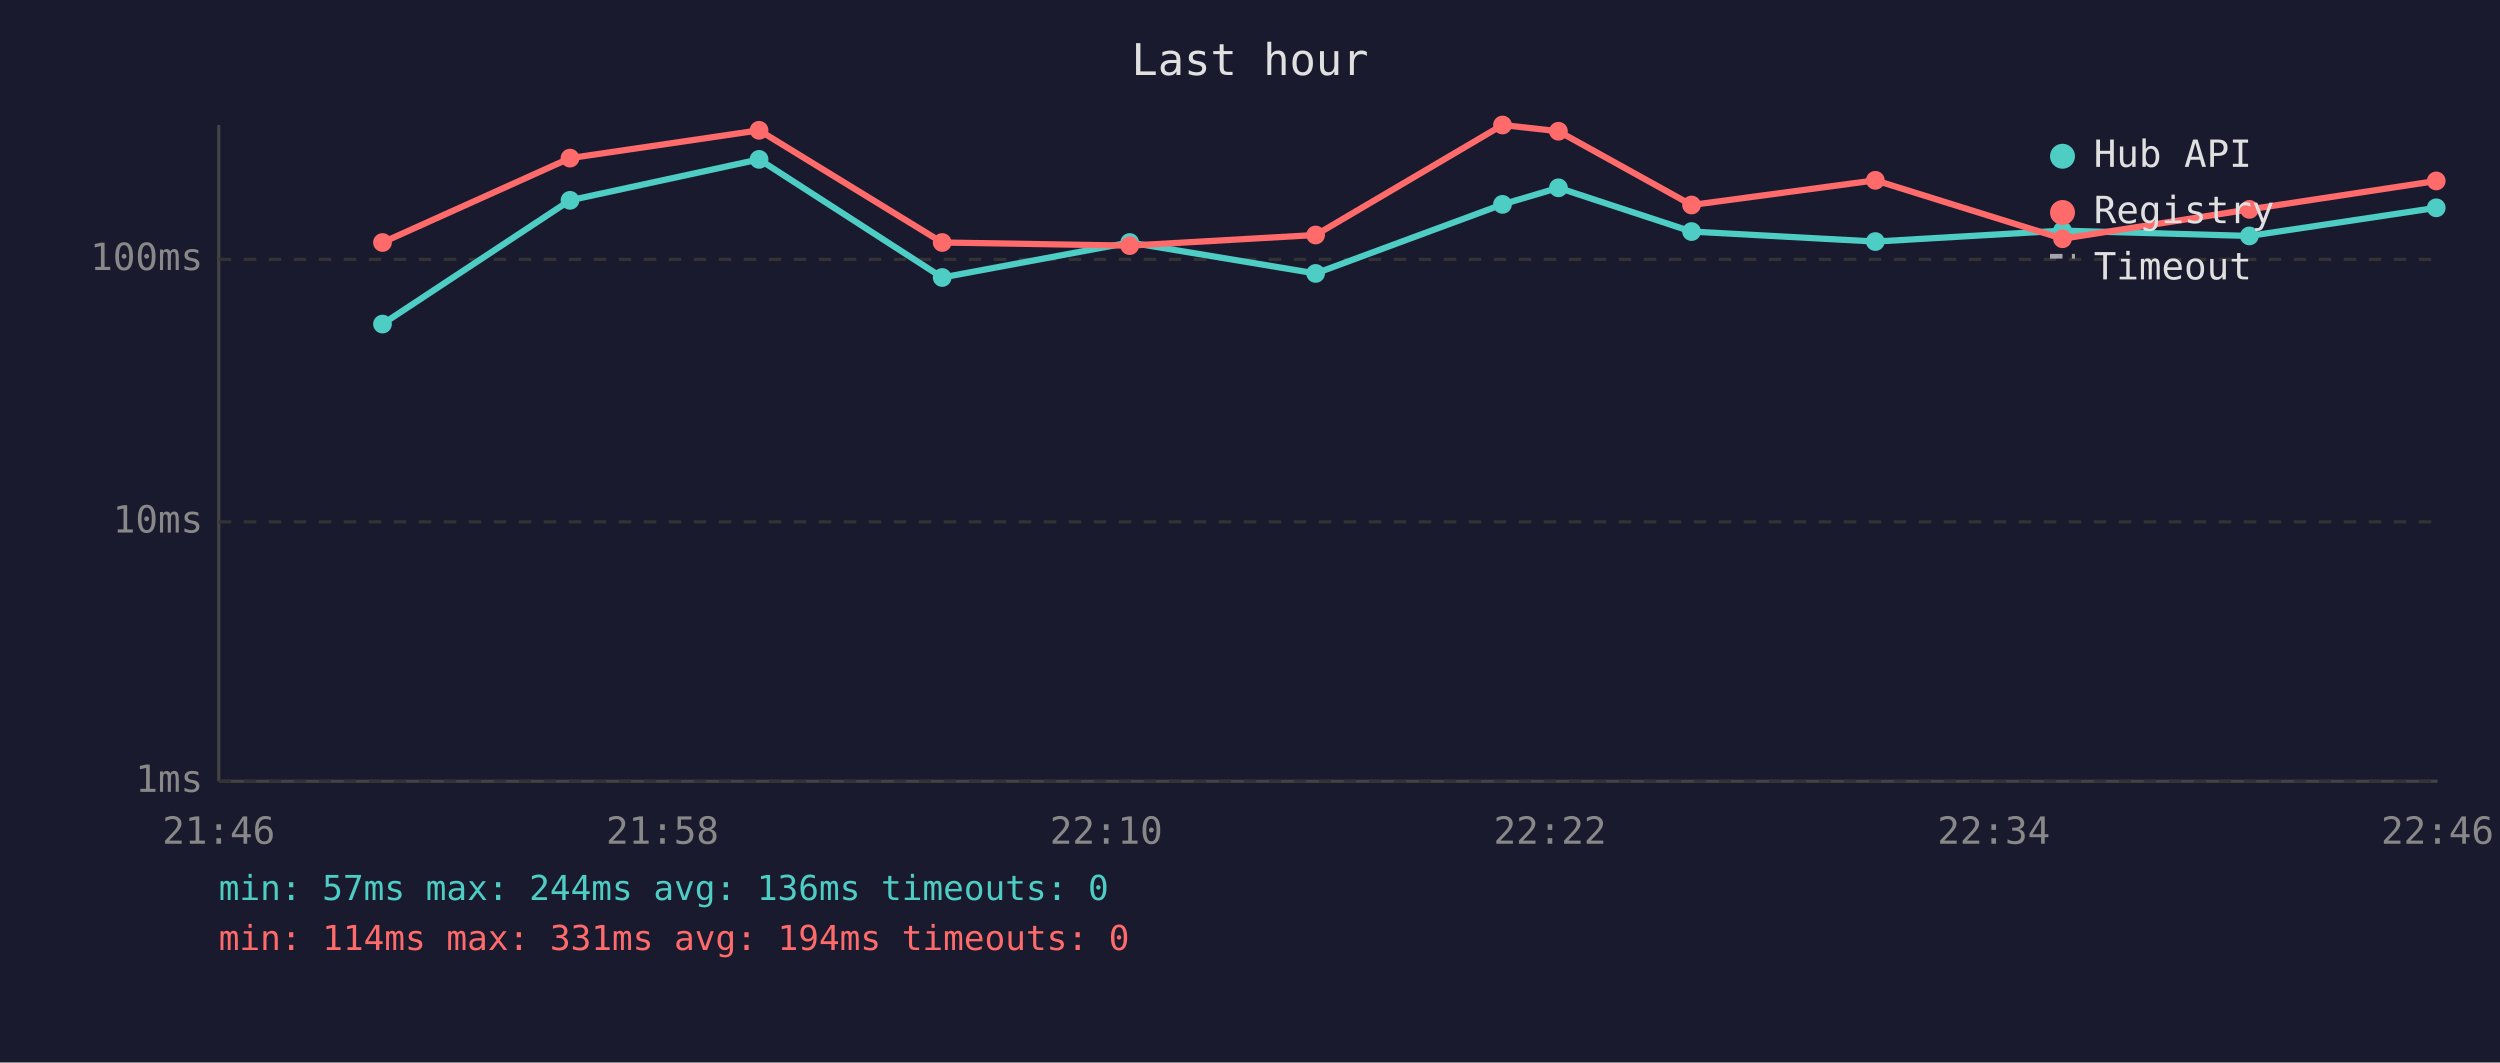
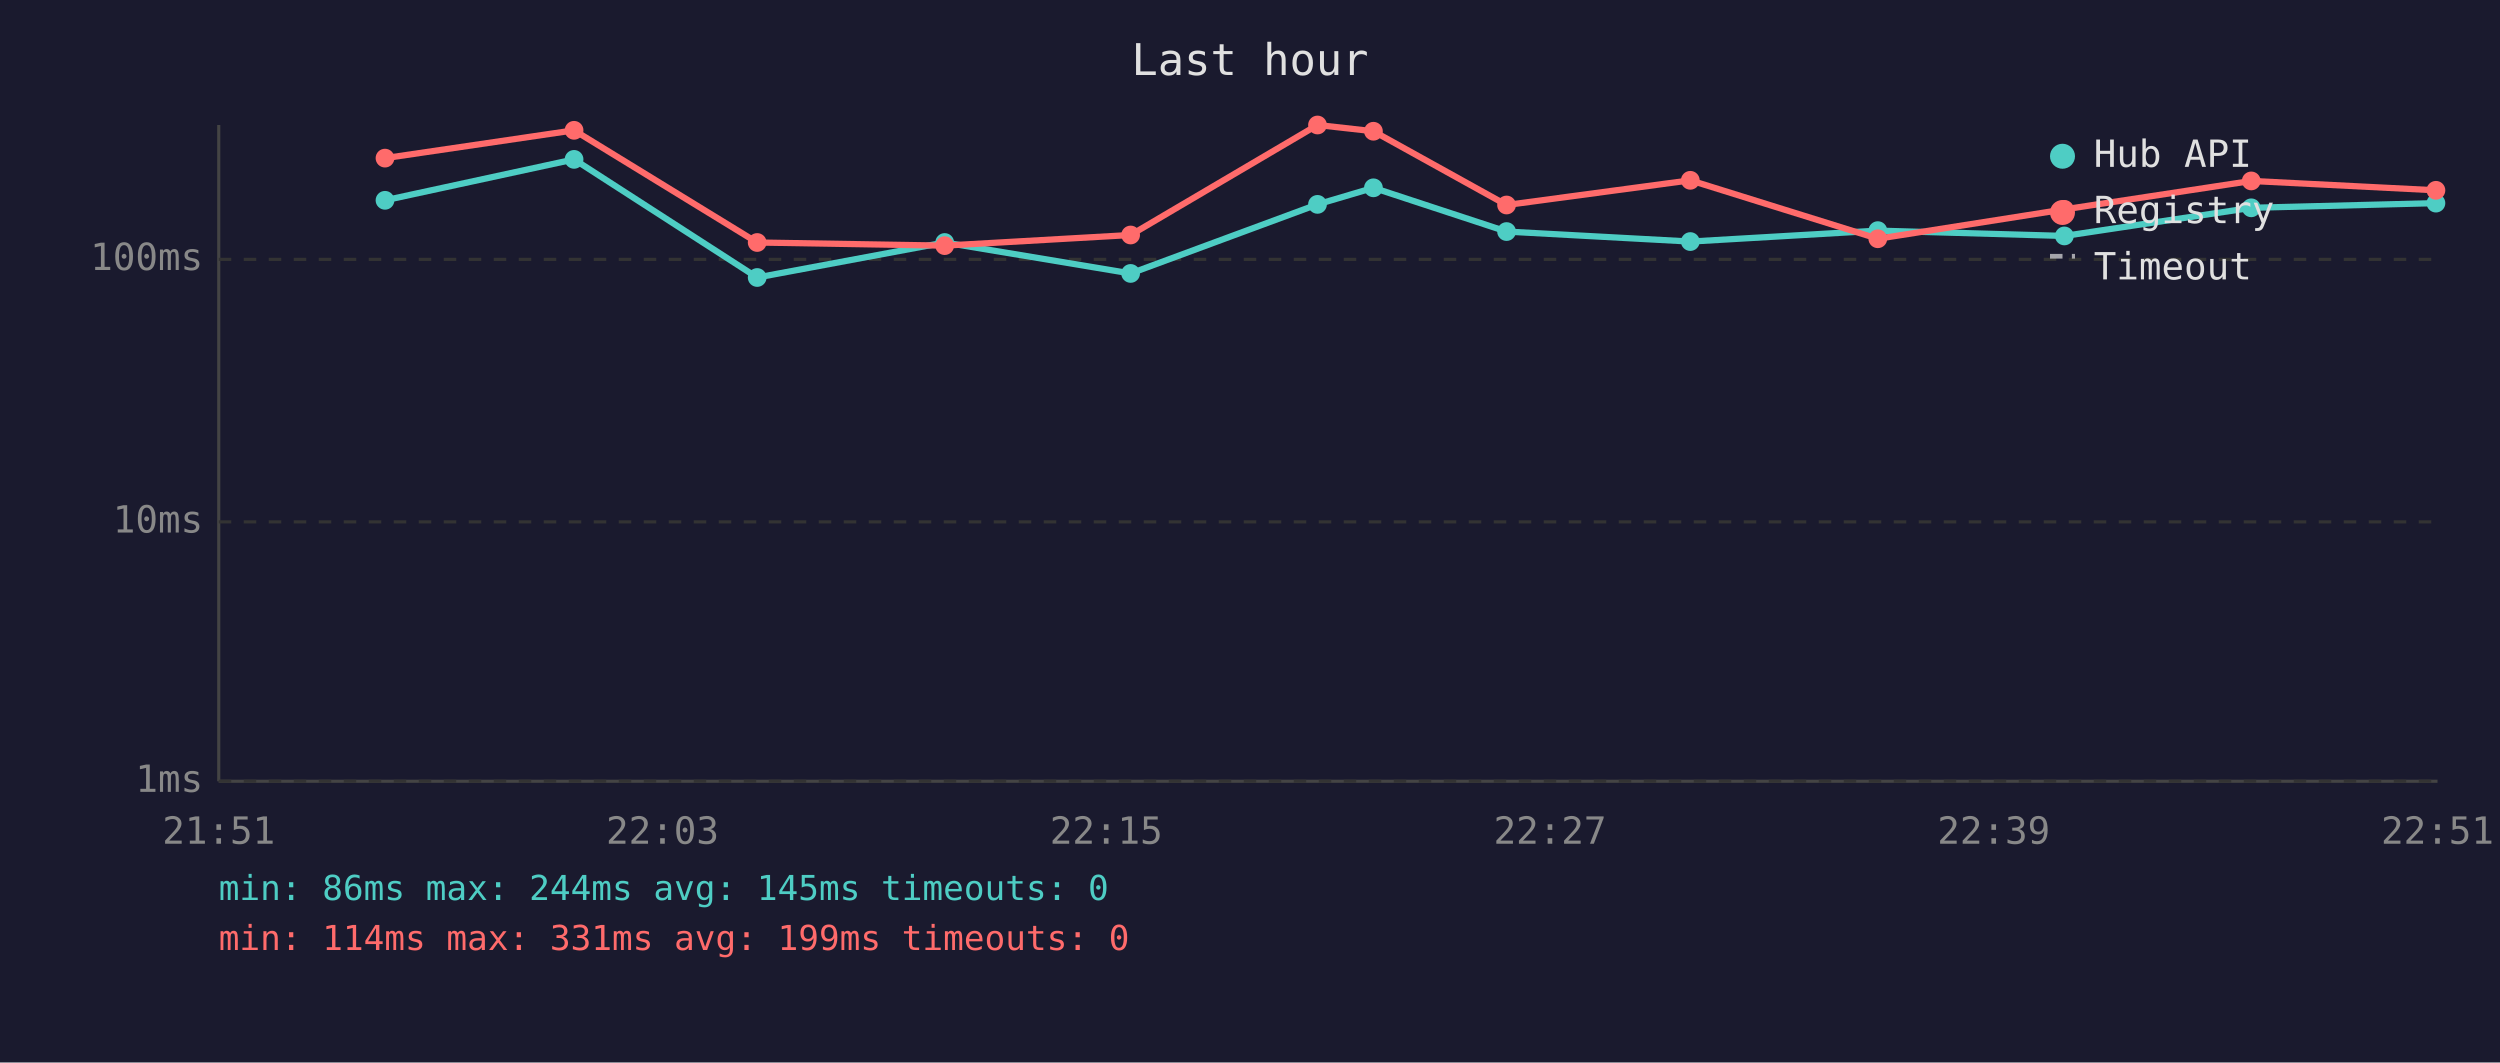
<svg xmlns="http://www.w3.org/2000/svg" viewBox="0 0 800 340" font-family="monospace" font-size="12">
  <rect width="800" height="340" fill="#1a1a2e" />
  <text x="400" y="24" fill="#e0e0e0" font-size="14" text-anchor="middle">Last hour</text>
  <line x1="70" y1="40" x2="70" y2="250" stroke="#444" stroke-width="1" />
  <line x1="70" y1="250" x2="780" y2="250" stroke="#444" stroke-width="1" />
  <line x1="70" y1="250" x2="780" y2="250" stroke="#333" stroke-width="1" stroke-dasharray="4" />
  <text x="65" y="250" fill="#888" text-anchor="end" dominant-baseline="middle">1ms</text>
  <line x1="70" y1="167" x2="780" y2="167" stroke="#333" stroke-width="1" stroke-dasharray="4" />
  <text x="65" y="167" fill="#888" text-anchor="end" dominant-baseline="middle">10ms</text>
  <line x1="70" y1="83" x2="780" y2="83" stroke="#333" stroke-width="1" stroke-dasharray="4" />
  <text x="65" y="83" fill="#888" text-anchor="end" dominant-baseline="middle">100ms</text>
-   <text x="70" y="270" fill="#888" text-anchor="middle">21:46</text>
-   <text x="212" y="270" fill="#888" text-anchor="middle">21:58</text>
-   <text x="354" y="270" fill="#888" text-anchor="middle">22:10</text>
-   <text x="496" y="270" fill="#888" text-anchor="middle">22:22</text>
-   <text x="638" y="270" fill="#888" text-anchor="middle">22:34</text>
-   <text x="780" y="270" fill="#888" text-anchor="middle">22:46</text>
-   <polyline points="122.4,103.7 182.4,64.1 242.9,51.0 301.5,88.8 361.5,77.6 421.0,87.5 480.8,65.4 498.7,60.1 541.3,74.1 600.1,77.3 660.0,73.8 719.8,75.5 779.6,66.5" fill="none" stroke="#4ecdc4" stroke-width="2" opacity="1" />
-   <circle cx="122.4" cy="103.7" r="3" fill="#4ecdc4" />
-   <circle cx="182.4" cy="64.1" r="3" fill="#4ecdc4" />
-   <circle cx="242.9" cy="51.0" r="3" fill="#4ecdc4" />
-   <circle cx="301.5" cy="88.8" r="3" fill="#4ecdc4" />
-   <circle cx="361.5" cy="77.6" r="3" fill="#4ecdc4" />
-   <circle cx="421.0" cy="87.5" r="3" fill="#4ecdc4" />
-   <circle cx="480.8" cy="65.4" r="3" fill="#4ecdc4" />
-   <circle cx="498.7" cy="60.1" r="3" fill="#4ecdc4" />
-   <circle cx="541.3" cy="74.1" r="3" fill="#4ecdc4" />
-   <circle cx="600.1" cy="77.3" r="3" fill="#4ecdc4" />
-   <circle cx="660.0" cy="73.8" r="3" fill="#4ecdc4" />
-   <circle cx="719.8" cy="75.5" r="3" fill="#4ecdc4" />
-   <circle cx="779.6" cy="66.5" r="3" fill="#4ecdc4" />
-   <polyline points="122.4,77.6 182.4,50.6 242.9,41.7 301.5,77.6 361.5,78.6 421.0,75.2 480.8,40.0 498.7,42.0 541.3,65.6 600.1,57.7 660.0,76.4 719.8,67.0 779.6,57.9" fill="none" stroke="#ff6b6b" stroke-width="2" opacity="1" />
-   <circle cx="122.4" cy="77.6" r="3" fill="#ff6b6b" />
-   <circle cx="182.4" cy="50.6" r="3" fill="#ff6b6b" />
-   <circle cx="242.9" cy="41.7" r="3" fill="#ff6b6b" />
-   <circle cx="301.5" cy="77.6" r="3" fill="#ff6b6b" />
-   <circle cx="361.5" cy="78.6" r="3" fill="#ff6b6b" />
-   <circle cx="421.0" cy="75.2" r="3" fill="#ff6b6b" />
-   <circle cx="480.8" cy="40.0" r="3" fill="#ff6b6b" />
-   <circle cx="498.7" cy="42.0" r="3" fill="#ff6b6b" />
-   <circle cx="541.3" cy="65.6" r="3" fill="#ff6b6b" />
-   <circle cx="600.1" cy="57.7" r="3" fill="#ff6b6b" />
-   <circle cx="660.0" cy="76.4" r="3" fill="#ff6b6b" />
-   <circle cx="719.8" cy="67.0" r="3" fill="#ff6b6b" />
-   <circle cx="779.6" cy="57.9" r="3" fill="#ff6b6b" />
+   <text x="70" y="270" fill="#888" text-anchor="middle">21:51</text>
+   <text x="212" y="270" fill="#888" text-anchor="middle">22:03</text>
+   <text x="354" y="270" fill="#888" text-anchor="middle">22:15</text>
+   <text x="496" y="270" fill="#888" text-anchor="middle">22:27</text>
+   <text x="638" y="270" fill="#888" text-anchor="middle">22:39</text>
+   <text x="780" y="270" fill="#888" text-anchor="middle">22:51</text>
+   <polyline points="123.2,64.1 183.7,51.0 242.3,88.8 302.3,77.6 361.8,87.5 421.6,65.4 439.5,60.1 482.1,74.1 540.9,77.3 600.9,73.8 660.6,75.5 720.4,66.5 779.5,65.0" fill="none" stroke="#4ecdc4" stroke-width="2" opacity="1" />
+   <circle cx="123.2" cy="64.1" r="3" fill="#4ecdc4" />
+   <circle cx="183.7" cy="51.0" r="3" fill="#4ecdc4" />
+   <circle cx="242.3" cy="88.8" r="3" fill="#4ecdc4" />
+   <circle cx="302.3" cy="77.6" r="3" fill="#4ecdc4" />
+   <circle cx="361.8" cy="87.5" r="3" fill="#4ecdc4" />
+   <circle cx="421.6" cy="65.4" r="3" fill="#4ecdc4" />
+   <circle cx="439.5" cy="60.1" r="3" fill="#4ecdc4" />
+   <circle cx="482.1" cy="74.1" r="3" fill="#4ecdc4" />
+   <circle cx="540.9" cy="77.3" r="3" fill="#4ecdc4" />
+   <circle cx="600.9" cy="73.8" r="3" fill="#4ecdc4" />
+   <circle cx="660.6" cy="75.5" r="3" fill="#4ecdc4" />
+   <circle cx="720.4" cy="66.5" r="3" fill="#4ecdc4" />
+   <circle cx="779.5" cy="65.0" r="3" fill="#4ecdc4" />
+   <polyline points="123.2,50.6 183.7,41.7 242.3,77.6 302.3,78.6 361.8,75.2 421.6,40.0 439.5,42.0 482.1,65.6 540.9,57.7 600.9,76.4 660.6,67.0 720.4,57.9 779.5,60.9" fill="none" stroke="#ff6b6b" stroke-width="2" opacity="1" />
+   <circle cx="123.2" cy="50.6" r="3" fill="#ff6b6b" />
+   <circle cx="183.7" cy="41.7" r="3" fill="#ff6b6b" />
+   <circle cx="242.3" cy="77.6" r="3" fill="#ff6b6b" />
+   <circle cx="302.3" cy="78.6" r="3" fill="#ff6b6b" />
+   <circle cx="361.8" cy="75.2" r="3" fill="#ff6b6b" />
+   <circle cx="421.6" cy="40.0" r="3" fill="#ff6b6b" />
+   <circle cx="439.5" cy="42.0" r="3" fill="#ff6b6b" />
+   <circle cx="482.1" cy="65.6" r="3" fill="#ff6b6b" />
+   <circle cx="540.9" cy="57.7" r="3" fill="#ff6b6b" />
+   <circle cx="600.9" cy="76.4" r="3" fill="#ff6b6b" />
+   <circle cx="660.6" cy="67.0" r="3" fill="#ff6b6b" />
+   <circle cx="720.4" cy="57.9" r="3" fill="#ff6b6b" />
+   <circle cx="779.5" cy="60.9" r="3" fill="#ff6b6b" />
  <circle cx="660" cy="50" r="4" fill="#4ecdc4" />
  <text x="670" y="50" fill="#e0e0e0" dominant-baseline="middle">Hub API</text>
  <circle cx="660" cy="68" r="4" fill="#ff6b6b" />
  <text x="670" y="68" fill="#e0e0e0" dominant-baseline="middle">Registry</text>
  <line x1="656" y1="82" x2="664" y2="82" stroke="#e0e0e0" stroke-width="1.5" stroke-dasharray="4,3" opacity="0.7" />
  <text x="670" y="86" fill="#e0e0e0" dominant-baseline="middle">Timeout</text>
-   <text x="70" y="288" fill="#4ecdc4" font-size="11">min: 57ms  max: 244ms  avg: 136ms  timeouts: 0</text>
-   <text x="70" y="304" fill="#ff6b6b" font-size="11">min: 114ms  max: 331ms  avg: 194ms  timeouts: 0</text>
+   <text x="70" y="288" fill="#4ecdc4" font-size="11">min: 86ms  max: 244ms  avg: 145ms  timeouts: 0</text>
+   <text x="70" y="304" fill="#ff6b6b" font-size="11">min: 114ms  max: 331ms  avg: 199ms  timeouts: 0</text>
</svg>
